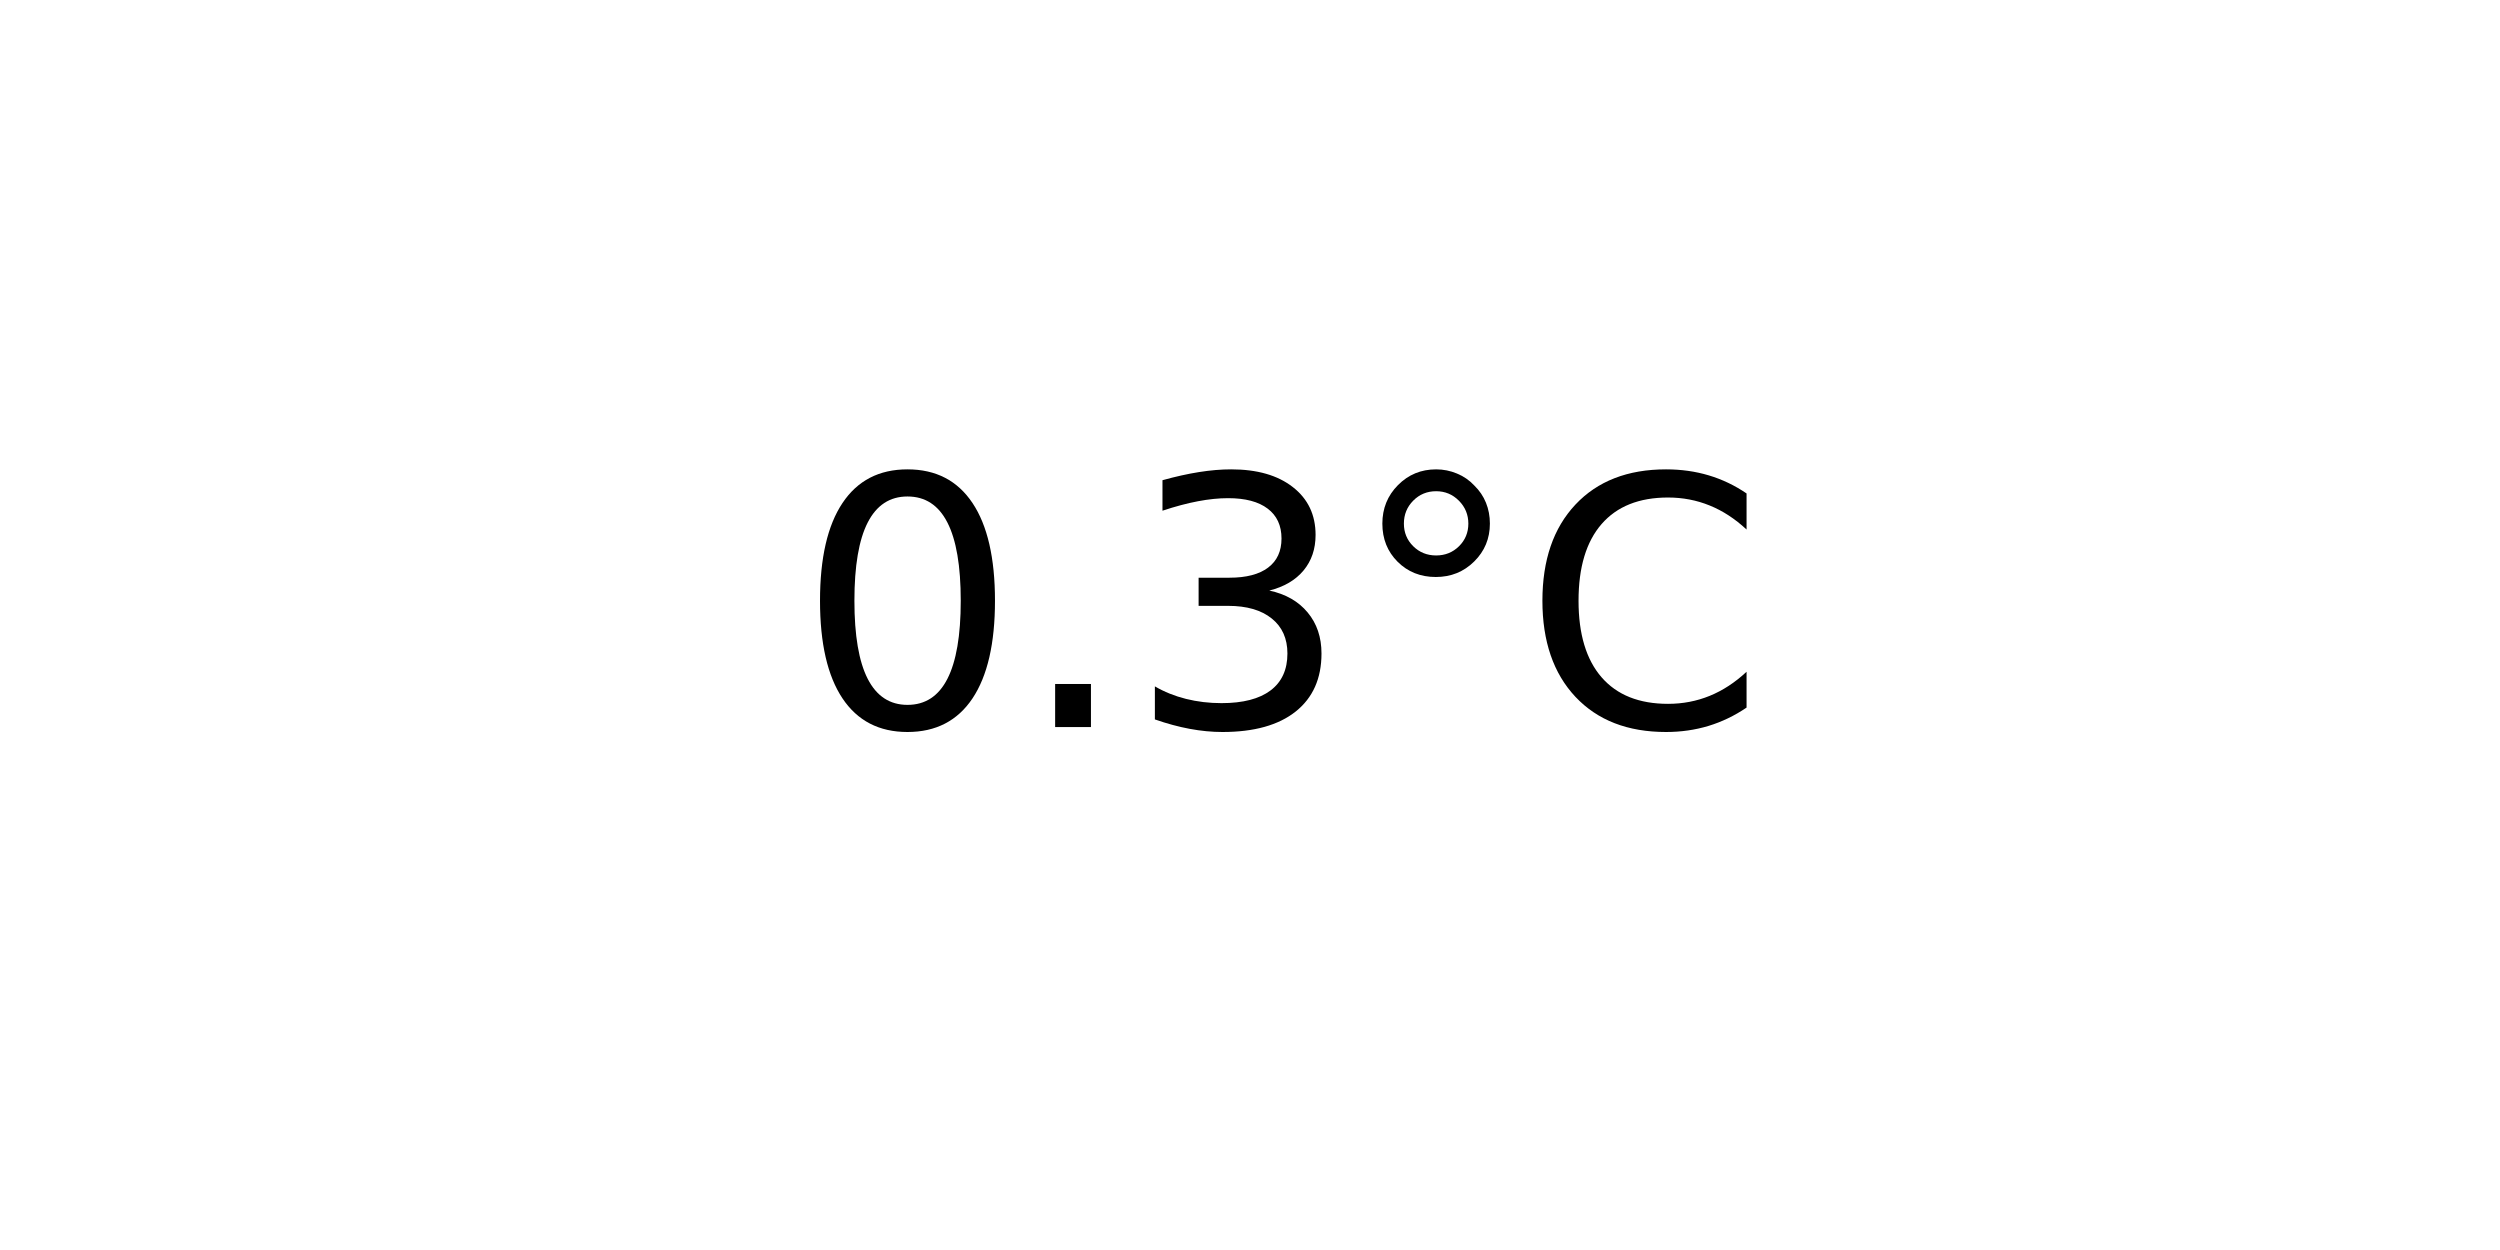
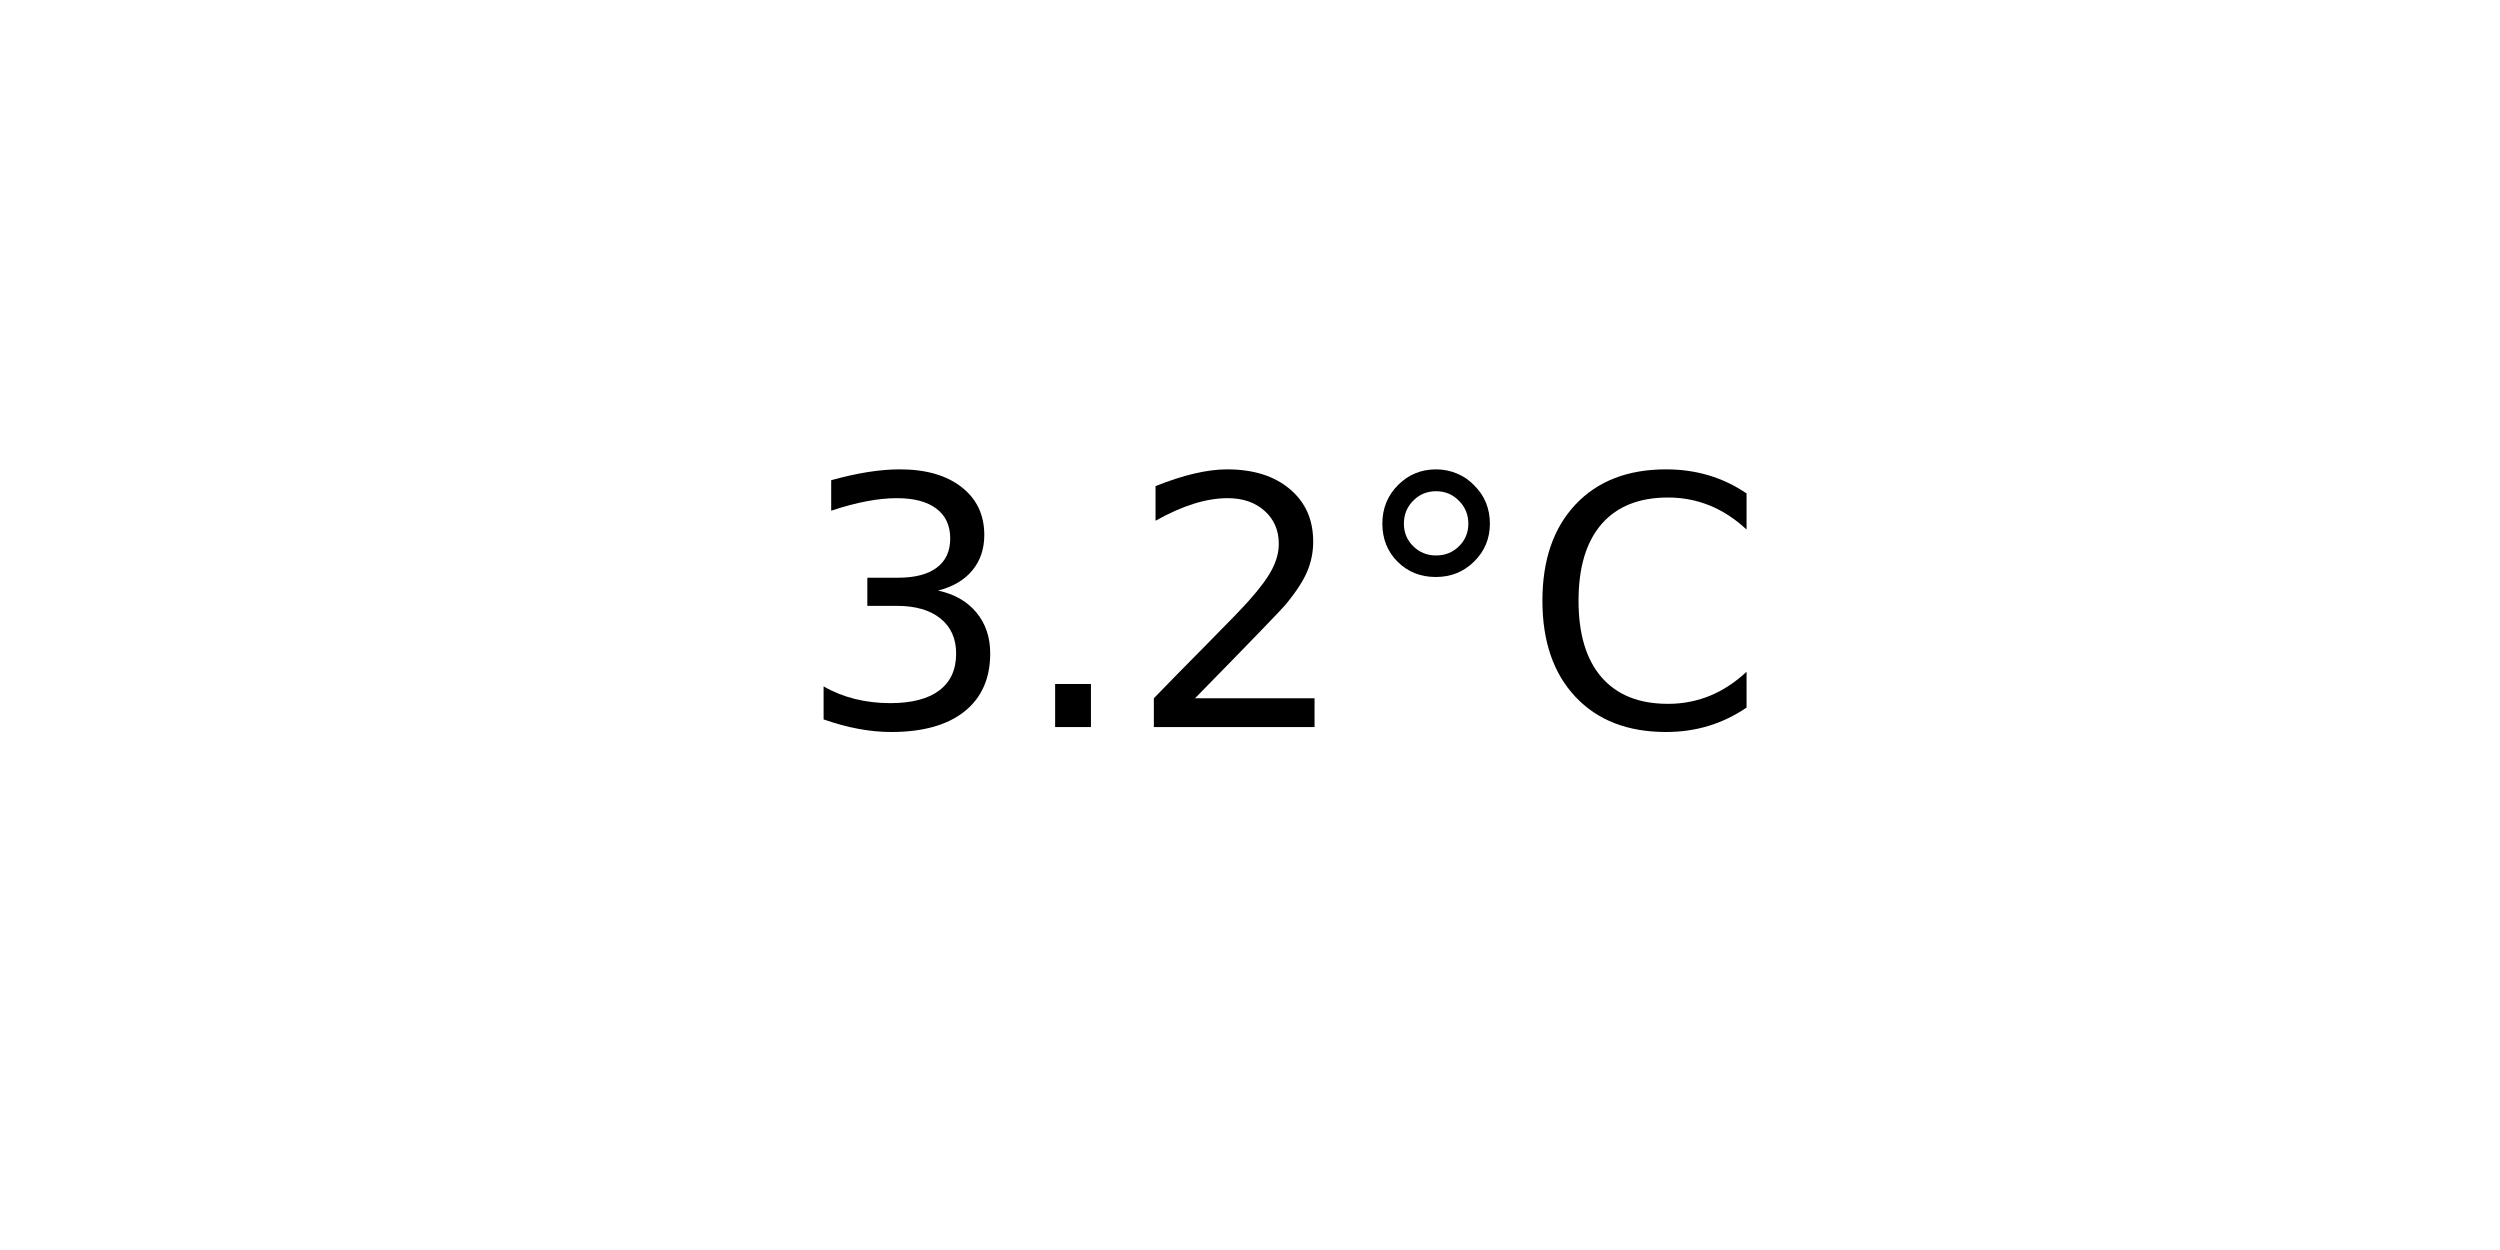
<svg xmlns="http://www.w3.org/2000/svg" xmlns:xlink="http://www.w3.org/1999/xlink" width="72pt" height="36pt" viewBox="0 0 72 36" version="1.1">
  <defs>
    <style type="text/css">*{stroke-linejoin: round; stroke-linecap: butt}</style>
  </defs>
  <g id="figure_1">
    <g id="axes_1">
      <g id="text_1">
        <g transform="translate(22.95703 20.93937) scale(0.1 -0.1)">
          <defs>
-             <path id="DejaVuSans-30" d="M 2034 4250  Q 1547 4250 1301 3770  Q 1056 3291 1056 2328  Q 1056 1369 1301 889  Q 1547 409 2034 409  Q 2525 409 2770 889  Q 3016 1369 3016 2328  Q 3016 3291 2770 3770  Q 2525 4250 2034 4250  z M 2034 4750  Q 2819 4750 3233 4129  Q 3647 3509 3647 2328  Q 3647 1150 3233 529  Q 2819 -91 2034 -91  Q 1250 -91 836 529  Q 422 1150 422 2328  Q 422 3509 836 4129  Q 1250 4750 2034 4750  z " transform="scale(0.015625)" />
+             <path id="DejaVuSans-33" d="M 2597 2516  Q 3050 2419 3304 2112  Q 3559 1806 3559 1356  Q 3559 666 3084 287  Q 2609 -91 1734 -91  Q 1441 -91 1130 -33  Q 819 25 488 141  L 488 750  Q 750 597 1062 519  Q 1375 441 1716 441  Q 2309 441 2620 675  Q 2931 909 2931 1356  Q 2931 1769 2642 2001  Q 2353 2234 1838 2234  L 1294 2234  L 1294 2753  L 1863 2753  Q 2328 2753 2575 2939  Q 2822 3125 2822 3475  Q 2822 3834 2567 4026  Q 2313 4219 1838 4219  Q 1578 4219 1281 4162  Q 984 4106 628 3988  L 628 4550  Q 988 4650 1302 4700  Q 1616 4750 1894 4750  Q 2613 4750 3031 4423  Q 3450 4097 3450 3541  Q 3450 3153 3228 2886  Q 3006 2619 2597 2516  z " transform="scale(0.015625)" />
            <path id="DejaVuSans-2e" d="M 684 794  L 1344 794  L 1344 0  L 684 0  L 684 794  z " transform="scale(0.015625)" />
-             <path id="DejaVuSans-33" d="M 2597 2516  Q 3050 2419 3304 2112  Q 3559 1806 3559 1356  Q 3559 666 3084 287  Q 2609 -91 1734 -91  Q 1441 -91 1130 -33  Q 819 25 488 141  L 488 750  Q 750 597 1062 519  Q 1375 441 1716 441  Q 2309 441 2620 675  Q 2931 909 2931 1356  Q 2931 1769 2642 2001  Q 2353 2234 1838 2234  L 1294 2234  L 1294 2753  L 1863 2753  Q 2328 2753 2575 2939  Q 2822 3125 2822 3475  Q 2822 3834 2567 4026  Q 2313 4219 1838 4219  Q 1578 4219 1281 4162  Q 984 4106 628 3988  L 628 4550  Q 988 4650 1302 4700  Q 1616 4750 1894 4750  Q 2613 4750 3031 4423  Q 3450 4097 3450 3541  Q 3450 3153 3228 2886  Q 3006 2619 2597 2516  z " transform="scale(0.015625)" />
+             <path id="DejaVuSans-32" d="M 1228 531  L 3431 531  L 3431 0  L 469 0  L 469 531  Q 828 903 1448 1529  Q 2069 2156 2228 2338  Q 2531 2678 2651 2914  Q 2772 3150 2772 3378  Q 2772 3750 2511 3984  Q 2250 4219 1831 4219  Q 1534 4219 1204 4116  Q 875 4013 500 3803  L 500 4441  Q 881 4594 1212 4672  Q 1544 4750 1819 4750  Q 2544 4750 2975 4387  Q 3406 4025 3406 3419  Q 3406 3131 3298 2873  Q 3191 2616 2906 2266  Q 2828 2175 2409 1742  Q 1991 1309 1228 531  z " transform="scale(0.015625)" />
            <path id="DejaVuSans-b0" d="M 1600 4347  Q 1350 4347 1178 4173  Q 1006 4000 1006 3750  Q 1006 3503 1178 3333  Q 1350 3163 1600 3163  Q 1850 3163 2022 3333  Q 2194 3503 2194 3750  Q 2194 3997 2020 4172  Q 1847 4347 1600 4347  z M 1600 4750  Q 1800 4750 1984 4673  Q 2169 4597 2303 4453  Q 2447 4313 2519 4134  Q 2591 3956 2591 3750  Q 2591 3338 2302 3052  Q 2013 2766 1594 2766  Q 1172 2766 890 3047  Q 609 3328 609 3750  Q 609 4169 896 4459  Q 1184 4750 1600 4750  z " transform="scale(0.015625)" />
            <path id="DejaVuSans-43" d="M 4122 4306  L 4122 3641  Q 3803 3938 3442 4084  Q 3081 4231 2675 4231  Q 1875 4231 1450 3742  Q 1025 3253 1025 2328  Q 1025 1406 1450 917  Q 1875 428 2675 428  Q 3081 428 3442 575  Q 3803 722 4122 1019  L 4122 359  Q 3791 134 3420 21  Q 3050 -91 2638 -91  Q 1578 -91 968 557  Q 359 1206 359 2328  Q 359 3453 968 4101  Q 1578 4750 2638 4750  Q 3056 4750 3426 4639  Q 3797 4528 4122 4306  z " transform="scale(0.015625)" />
          </defs>
-           <use xlink:href="#DejaVuSans-30" />
+           <use xlink:href="#DejaVuSans-33" />
          <use xlink:href="#DejaVuSans-2e" x="63.623" />
-           <use xlink:href="#DejaVuSans-33" x="95.41" />
+           <use xlink:href="#DejaVuSans-32" x="95.41" />
          <use xlink:href="#DejaVuSans-b0" x="159.033" />
          <use xlink:href="#DejaVuSans-43" x="209.033" />
        </g>
      </g>
    </g>
  </g>
</svg>
